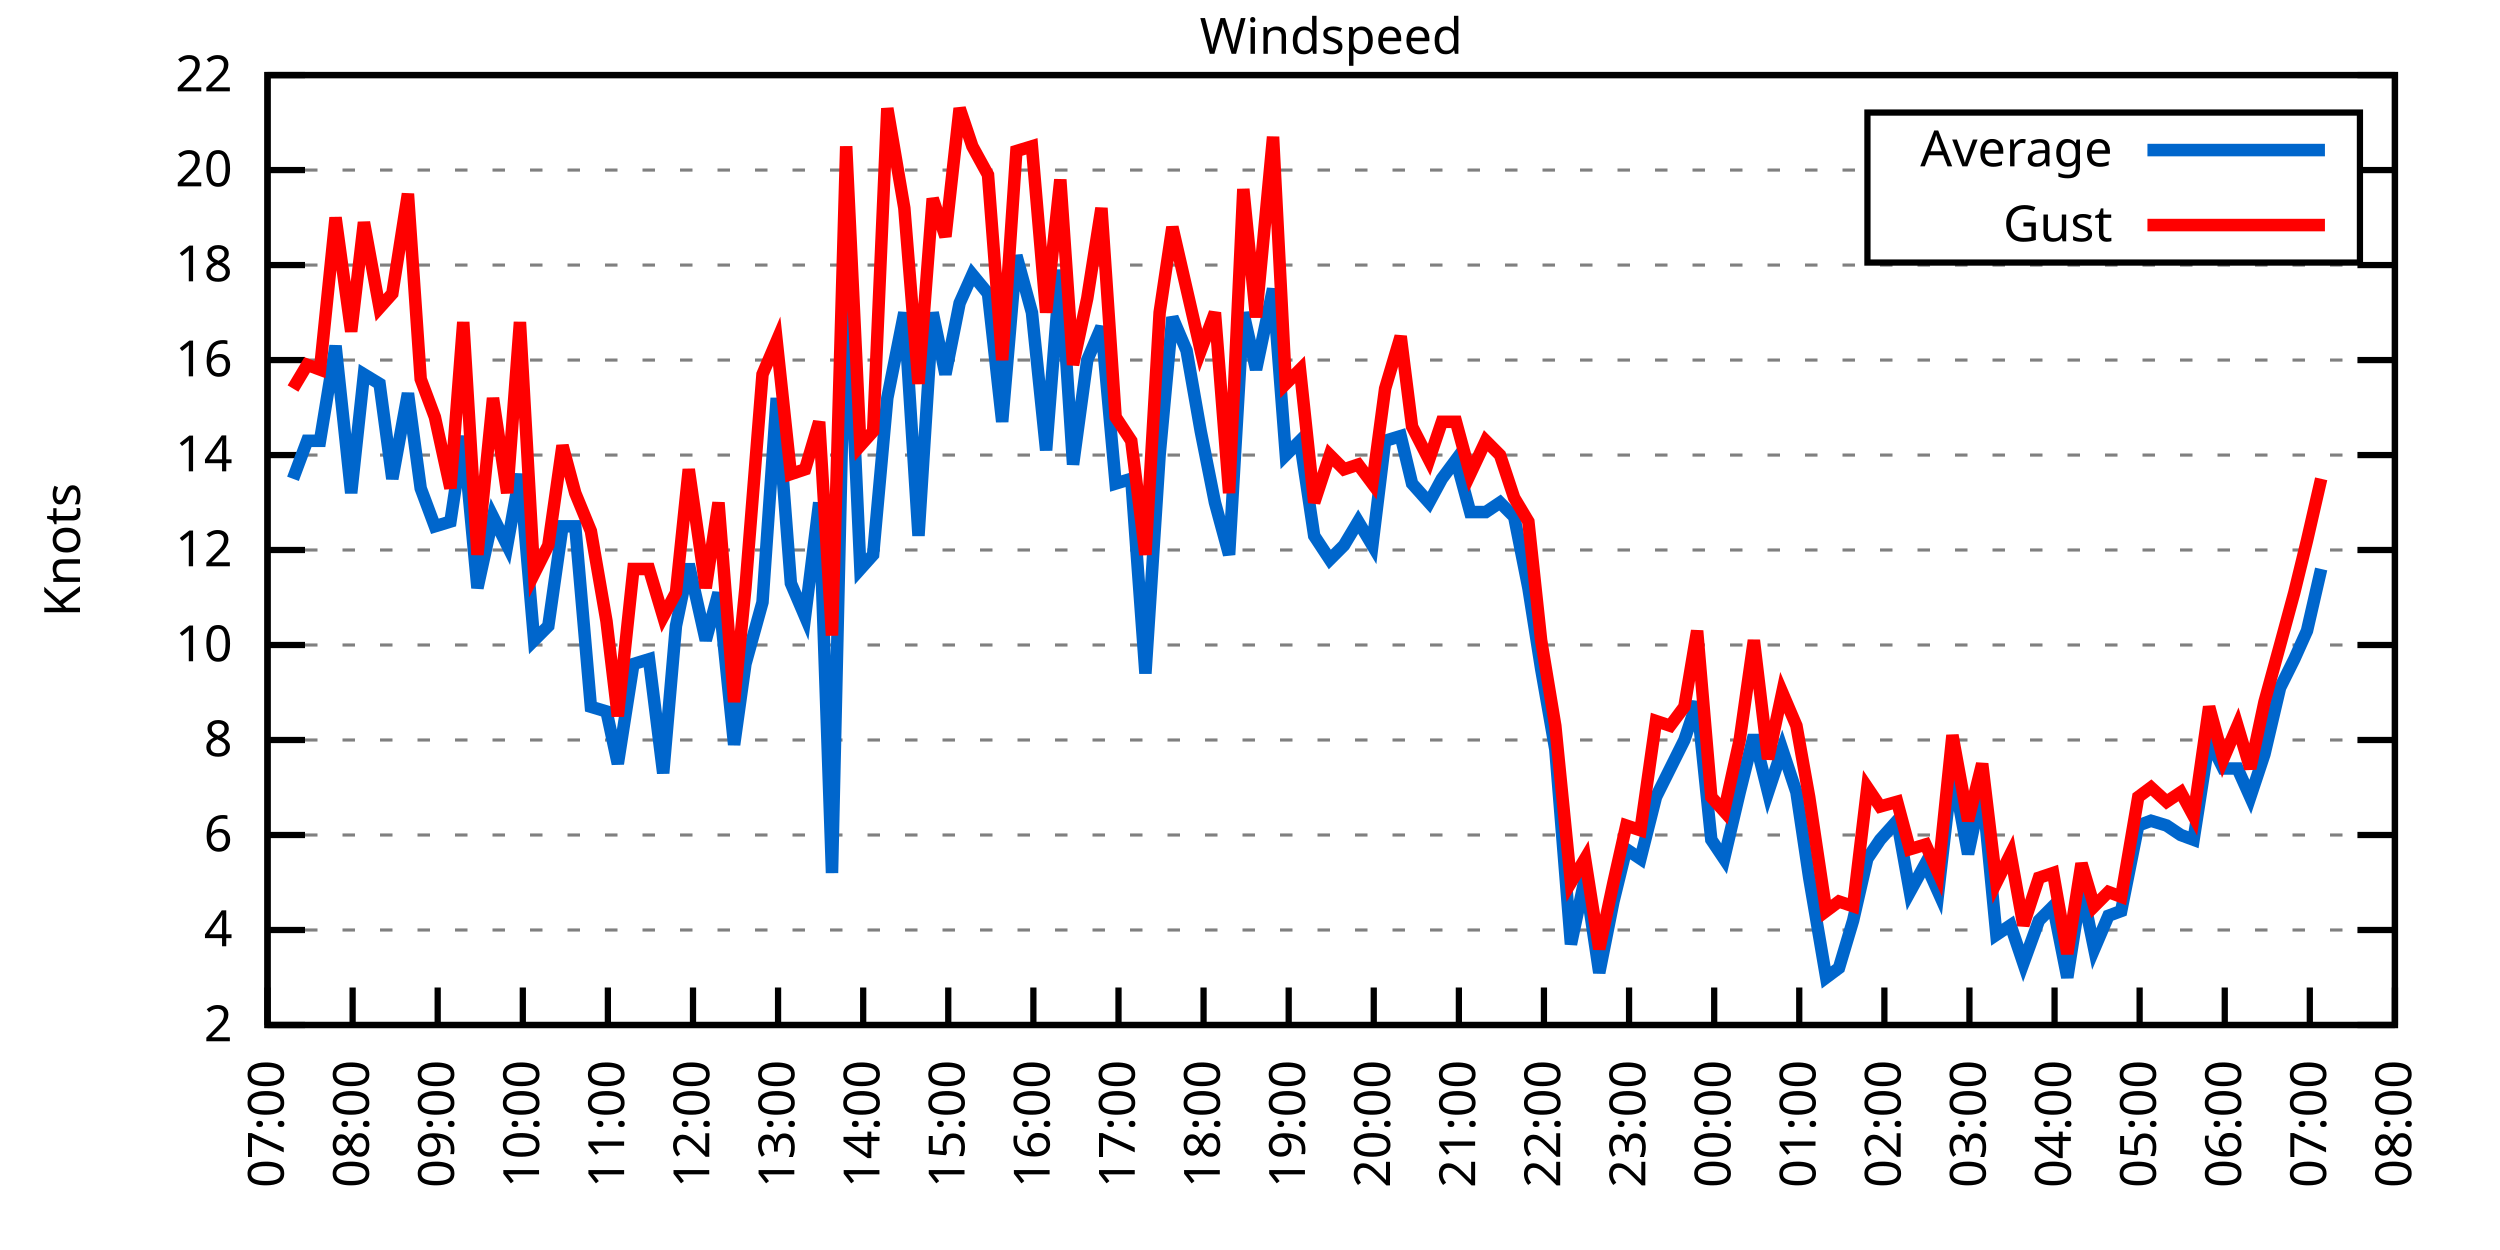
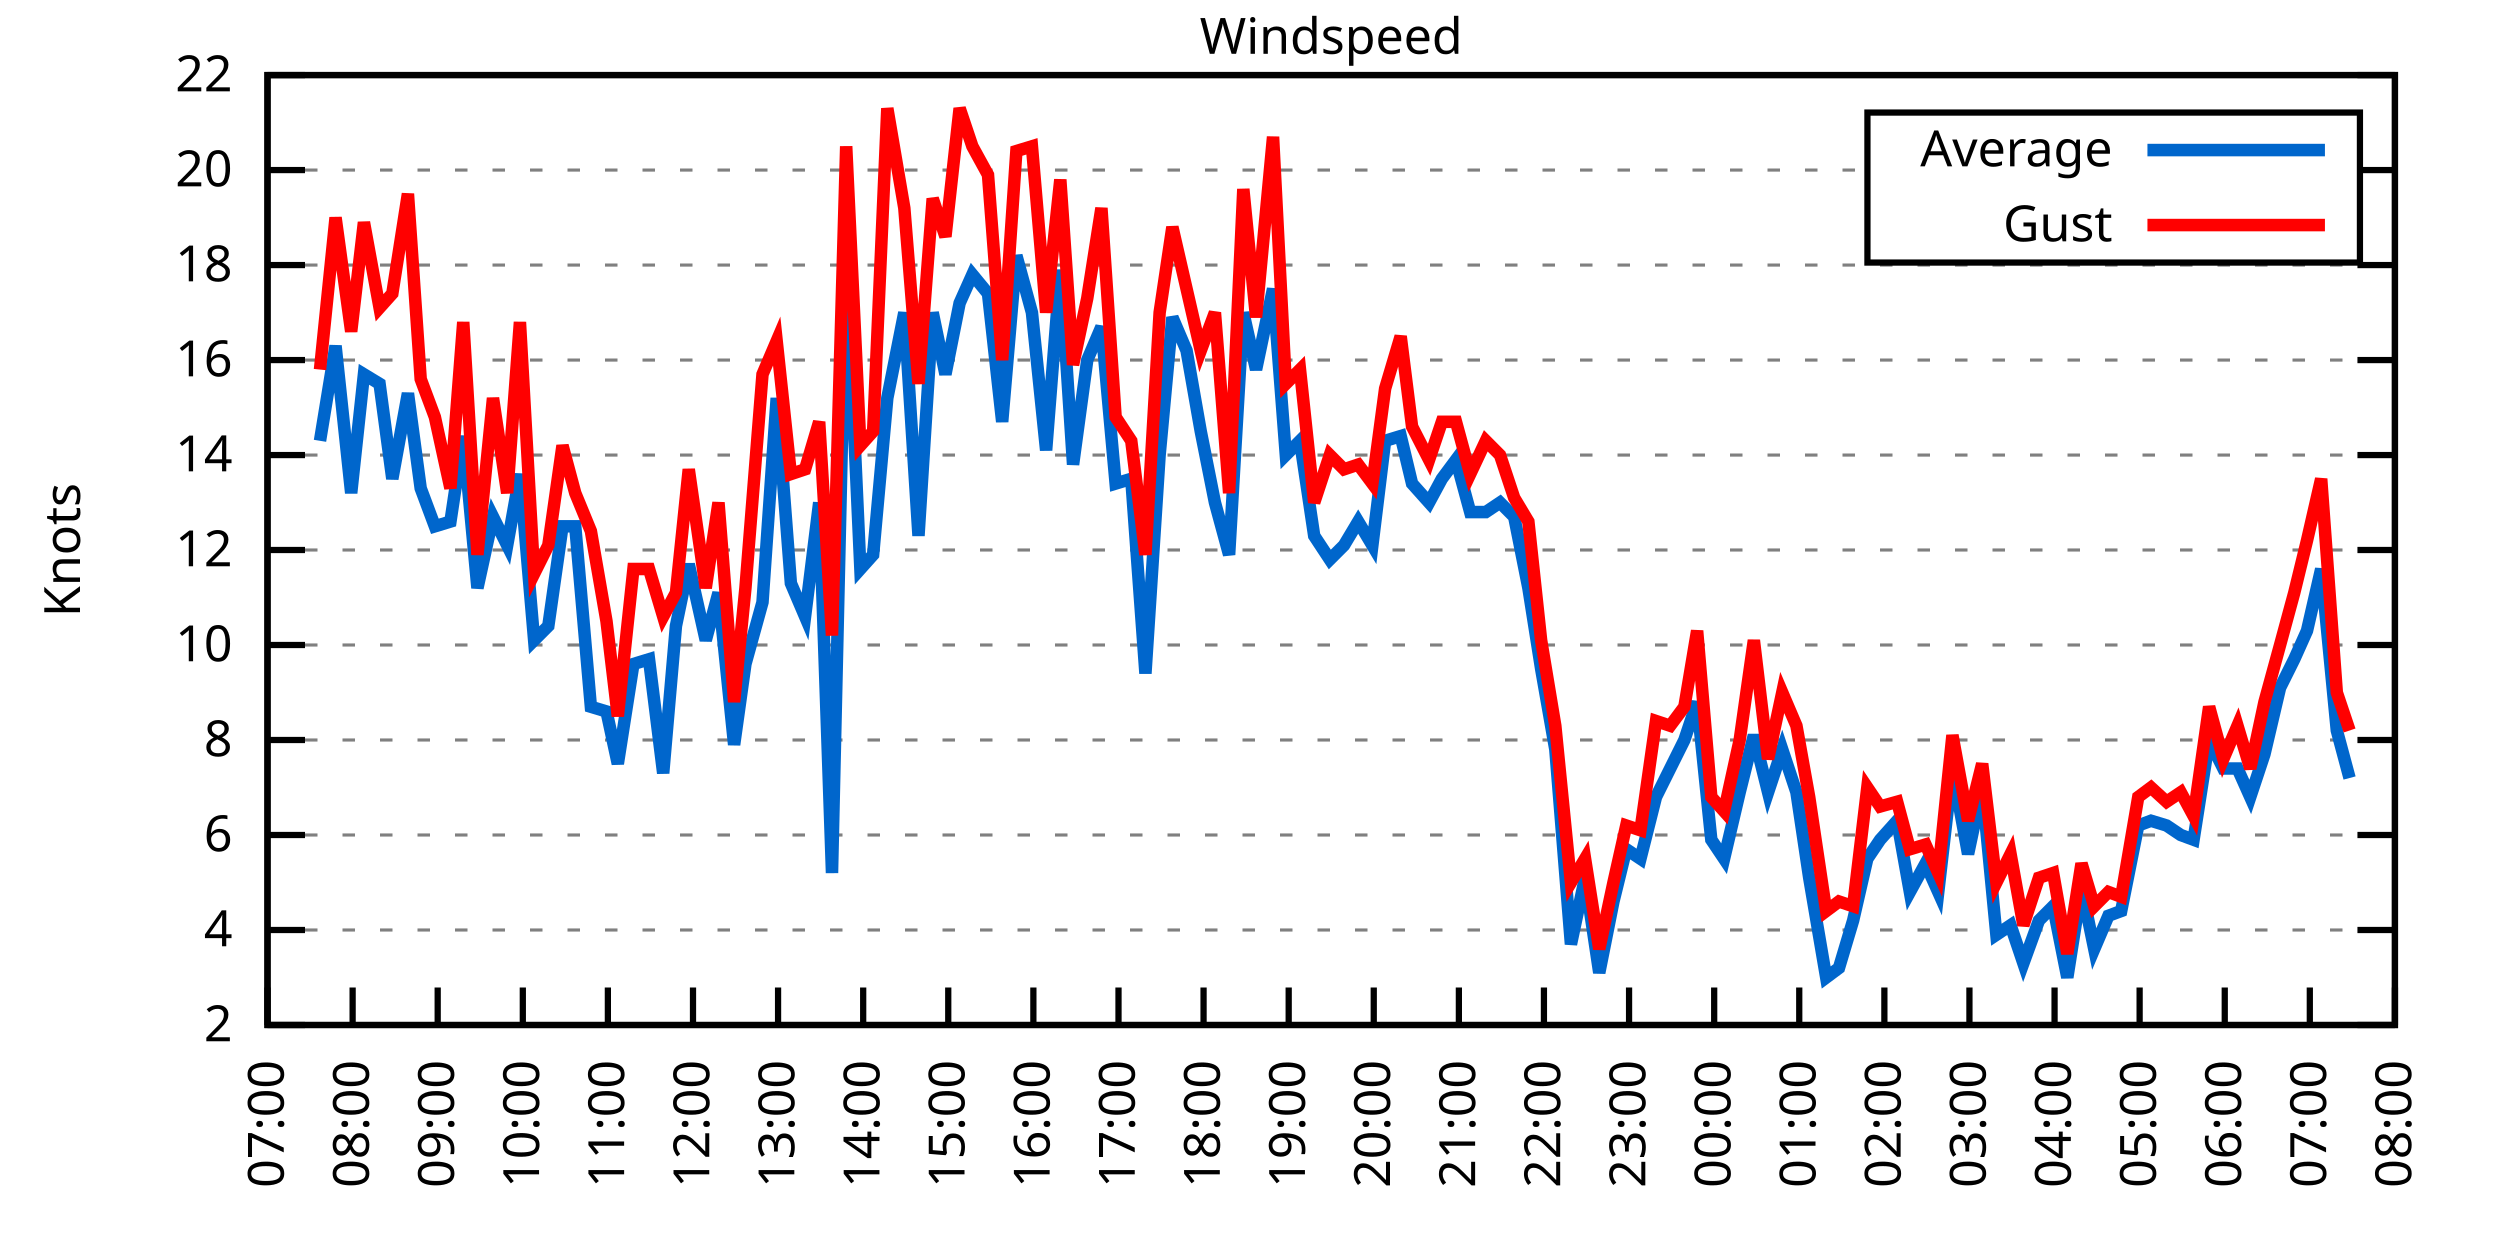
<svg xmlns="http://www.w3.org/2000/svg" xmlns:xlink="http://www.w3.org/1999/xlink" width="400" height="200" viewBox="0 0 400 200">
  <g id="gnuplot_canvas">
    <rect x="0" y="0" width="400" height="200" fill="none" />
    <defs>
      <circle id="gpDot" r="0.5" stroke-width="0.5" stroke="currentColor" />
      <path id="gpPt0" stroke-width="0.333" stroke="currentColor" d="M-1,0 h2 M0,-1 v2" />
      <path id="gpPt1" stroke-width="0.333" stroke="currentColor" d="M-1,-1 L1,1 M1,-1 L-1,1" />
      <path id="gpPt2" stroke-width="0.333" stroke="currentColor" d="M-1,0 L1,0 M0,-1 L0,1 M-1,-1 L1,1 M-1,1 L1,-1" />
      <rect id="gpPt3" stroke-width="0.333" stroke="currentColor" x="-1" y="-1" width="2" height="2" />
      <rect id="gpPt4" stroke-width="0.333" stroke="currentColor" fill="currentColor" x="-1" y="-1" width="2" height="2" />
      <circle id="gpPt5" stroke-width="0.333" stroke="currentColor" cx="0" cy="0" r="1" />
      <use xlink:href="#gpPt5" id="gpPt6" fill="currentColor" stroke="none" />
      <path id="gpPt7" stroke-width="0.333" stroke="currentColor" d="M0,-1.33 L-1.33,0.67 L1.33,0.67 z" />
      <use xlink:href="#gpPt7" id="gpPt8" fill="currentColor" stroke="none" />
      <use xlink:href="#gpPt7" id="gpPt9" stroke="currentColor" transform="rotate(180)" />
      <use xlink:href="#gpPt9" id="gpPt10" fill="currentColor" stroke="none" />
      <use xlink:href="#gpPt3" id="gpPt11" stroke="currentColor" transform="rotate(45)" />
      <use xlink:href="#gpPt11" id="gpPt12" fill="currentColor" stroke="none" />
      <path id="gpPt13" stroke-width="0.333" stroke="currentColor" d="M0,1.330 L1.265,0.411 L0.782,-1.067 L-0.782,-1.076 L-1.265,0.411 z" />
      <use xlink:href="#gpPt13" id="gpPt14" fill="currentColor" stroke="none" />
      <filter id="textbox" filterUnits="objectBoundingBox" x="0" y="0" height="1" width="1">
        <feFlood flood-color="white" flood-opacity="1" result="bgnd" />
        <feComposite in="SourceGraphic" in2="bgnd" operator="atop" />
      </filter>
      <filter id="greybox" filterUnits="objectBoundingBox" x="0" y="0" height="1" width="1">
        <feFlood flood-color="lightgrey" flood-opacity="1" result="grey" />
        <feComposite in="SourceGraphic" in2="grey" operator="atop" />
      </filter>
    </defs>
    <g fill="none" color="white" stroke="currentColor" stroke-width="1.00" stroke-linecap="butt" stroke-linejoin="miter">
</g>
    <g fill="none" color="black" stroke="currentColor" stroke-width="1.00" stroke-linecap="butt" stroke-linejoin="miter">
      <g stroke="none" shape-rendering="crispEdges">
        <polygon fill="rgb(255, 255, 255)" points="42.80,164.00 383.18,164.00 383.18,12.02 42.80,12.02 " />
      </g>
    </g>
    <g fill="none" color="black" stroke="currentColor" stroke-width="1.00" stroke-linecap="butt" stroke-linejoin="miter">
</g>
    <g fill="none" color="black" stroke="black" stroke-width="0.50" stroke-linecap="butt" stroke-linejoin="miter">
</g>
    <g fill="none" color="gray" stroke="currentColor" stroke-width="0.50" stroke-linecap="butt" stroke-linejoin="miter">
      <path stroke="gray" stroke-dasharray="2,4" class="gridline" d="M42.80,164.00 L383.19,164.00  " />
    </g>
    <g fill="none" color="gray" stroke="gray" stroke-width="1.00" stroke-linecap="butt" stroke-linejoin="miter">
</g>
    <g fill="none" color="black" stroke="currentColor" stroke-width="1.00" stroke-linecap="butt" stroke-linejoin="miter">
      <path stroke="black" d="M42.80,164.00 L48.80,164.00 M383.19,164.00 L377.19,164.00  " />
      <g transform="translate(37.20,166.60)" stroke="none" fill="black" font-family="Sans" font-size="8.00" text-anchor="end">
        <text>
          <tspan font-family="Sans"> 2</tspan>
        </text>
      </g>
    </g>
    <g fill="none" color="black" stroke="currentColor" stroke-width="1.00" stroke-linecap="butt" stroke-linejoin="miter">
</g>
    <g fill="none" color="black" stroke="black" stroke-width="0.50" stroke-linecap="butt" stroke-linejoin="miter">
</g>
    <g fill="none" color="gray" stroke="currentColor" stroke-width="0.50" stroke-linecap="butt" stroke-linejoin="miter">
      <path stroke="gray" stroke-dasharray="2,4" class="gridline" d="M42.80,148.80 L383.19,148.80  " />
    </g>
    <g fill="none" color="gray" stroke="gray" stroke-width="1.00" stroke-linecap="butt" stroke-linejoin="miter">
</g>
    <g fill="none" color="black" stroke="currentColor" stroke-width="1.00" stroke-linecap="butt" stroke-linejoin="miter">
      <path stroke="black" d="M42.80,148.80 L48.80,148.80 M383.19,148.80 L377.19,148.80  " />
      <g transform="translate(37.20,151.40)" stroke="none" fill="black" font-family="Sans" font-size="8.00" text-anchor="end">
        <text>
          <tspan font-family="Sans"> 4</tspan>
        </text>
      </g>
    </g>
    <g fill="none" color="black" stroke="currentColor" stroke-width="1.00" stroke-linecap="butt" stroke-linejoin="miter">
</g>
    <g fill="none" color="black" stroke="black" stroke-width="0.50" stroke-linecap="butt" stroke-linejoin="miter">
</g>
    <g fill="none" color="gray" stroke="currentColor" stroke-width="0.50" stroke-linecap="butt" stroke-linejoin="miter">
      <path stroke="gray" stroke-dasharray="2,4" class="gridline" d="M42.80,133.60 L383.19,133.60  " />
    </g>
    <g fill="none" color="gray" stroke="gray" stroke-width="1.00" stroke-linecap="butt" stroke-linejoin="miter">
</g>
    <g fill="none" color="black" stroke="currentColor" stroke-width="1.00" stroke-linecap="butt" stroke-linejoin="miter">
      <path stroke="black" d="M42.80,133.60 L48.80,133.60 M383.19,133.60 L377.19,133.60  " />
      <g transform="translate(37.20,136.20)" stroke="none" fill="black" font-family="Sans" font-size="8.00" text-anchor="end">
        <text>
          <tspan font-family="Sans"> 6</tspan>
        </text>
      </g>
    </g>
    <g fill="none" color="black" stroke="currentColor" stroke-width="1.00" stroke-linecap="butt" stroke-linejoin="miter">
</g>
    <g fill="none" color="black" stroke="black" stroke-width="0.50" stroke-linecap="butt" stroke-linejoin="miter">
</g>
    <g fill="none" color="gray" stroke="currentColor" stroke-width="0.50" stroke-linecap="butt" stroke-linejoin="miter">
      <path stroke="gray" stroke-dasharray="2,4" class="gridline" d="M42.80,118.40 L383.19,118.40  " />
    </g>
    <g fill="none" color="gray" stroke="gray" stroke-width="1.00" stroke-linecap="butt" stroke-linejoin="miter">
</g>
    <g fill="none" color="black" stroke="currentColor" stroke-width="1.00" stroke-linecap="butt" stroke-linejoin="miter">
      <path stroke="black" d="M42.80,118.40 L48.80,118.40 M383.19,118.40 L377.19,118.40  " />
      <g transform="translate(37.20,121.00)" stroke="none" fill="black" font-family="Sans" font-size="8.00" text-anchor="end">
        <text>
          <tspan font-family="Sans"> 8</tspan>
        </text>
      </g>
    </g>
    <g fill="none" color="black" stroke="currentColor" stroke-width="1.00" stroke-linecap="butt" stroke-linejoin="miter">
</g>
    <g fill="none" color="black" stroke="black" stroke-width="0.50" stroke-linecap="butt" stroke-linejoin="miter">
</g>
    <g fill="none" color="gray" stroke="currentColor" stroke-width="0.50" stroke-linecap="butt" stroke-linejoin="miter">
      <path stroke="gray" stroke-dasharray="2,4" class="gridline" d="M42.80,103.20 L383.19,103.20  " />
    </g>
    <g fill="none" color="gray" stroke="gray" stroke-width="1.00" stroke-linecap="butt" stroke-linejoin="miter">
</g>
    <g fill="none" color="black" stroke="currentColor" stroke-width="1.00" stroke-linecap="butt" stroke-linejoin="miter">
      <path stroke="black" d="M42.80,103.20 L48.80,103.20 M383.19,103.20 L377.19,103.20  " />
      <g transform="translate(37.20,105.80)" stroke="none" fill="black" font-family="Sans" font-size="8.00" text-anchor="end">
        <text>
          <tspan font-family="Sans"> 10</tspan>
        </text>
      </g>
    </g>
    <g fill="none" color="black" stroke="currentColor" stroke-width="1.00" stroke-linecap="butt" stroke-linejoin="miter">
</g>
    <g fill="none" color="black" stroke="black" stroke-width="0.50" stroke-linecap="butt" stroke-linejoin="miter">
</g>
    <g fill="none" color="gray" stroke="currentColor" stroke-width="0.50" stroke-linecap="butt" stroke-linejoin="miter">
      <path stroke="gray" stroke-dasharray="2,4" class="gridline" d="M42.80,88.00 L383.19,88.00  " />
    </g>
    <g fill="none" color="gray" stroke="gray" stroke-width="1.00" stroke-linecap="butt" stroke-linejoin="miter">
</g>
    <g fill="none" color="black" stroke="currentColor" stroke-width="1.00" stroke-linecap="butt" stroke-linejoin="miter">
      <path stroke="black" d="M42.80,88.00 L48.80,88.00 M383.19,88.00 L377.19,88.00  " />
      <g transform="translate(37.20,90.60)" stroke="none" fill="black" font-family="Sans" font-size="8.00" text-anchor="end">
        <text>
          <tspan font-family="Sans"> 12</tspan>
        </text>
      </g>
    </g>
    <g fill="none" color="black" stroke="currentColor" stroke-width="1.00" stroke-linecap="butt" stroke-linejoin="miter">
</g>
    <g fill="none" color="black" stroke="black" stroke-width="0.50" stroke-linecap="butt" stroke-linejoin="miter">
</g>
    <g fill="none" color="gray" stroke="currentColor" stroke-width="0.50" stroke-linecap="butt" stroke-linejoin="miter">
      <path stroke="gray" stroke-dasharray="2,4" class="gridline" d="M42.80,72.81 L383.19,72.81  " />
    </g>
    <g fill="none" color="gray" stroke="gray" stroke-width="1.00" stroke-linecap="butt" stroke-linejoin="miter">
</g>
    <g fill="none" color="black" stroke="currentColor" stroke-width="1.00" stroke-linecap="butt" stroke-linejoin="miter">
      <path stroke="black" d="M42.80,72.81 L48.80,72.81 M383.19,72.81 L377.19,72.81  " />
      <g transform="translate(37.20,75.41)" stroke="none" fill="black" font-family="Sans" font-size="8.00" text-anchor="end">
        <text>
          <tspan font-family="Sans"> 14</tspan>
        </text>
      </g>
    </g>
    <g fill="none" color="black" stroke="currentColor" stroke-width="1.00" stroke-linecap="butt" stroke-linejoin="miter">
</g>
    <g fill="none" color="black" stroke="black" stroke-width="0.50" stroke-linecap="butt" stroke-linejoin="miter">
</g>
    <g fill="none" color="gray" stroke="currentColor" stroke-width="0.50" stroke-linecap="butt" stroke-linejoin="miter">
      <path stroke="gray" stroke-dasharray="2,4" class="gridline" d="M42.80,57.61 L383.19,57.61  " />
    </g>
    <g fill="none" color="gray" stroke="gray" stroke-width="1.00" stroke-linecap="butt" stroke-linejoin="miter">
</g>
    <g fill="none" color="black" stroke="currentColor" stroke-width="1.00" stroke-linecap="butt" stroke-linejoin="miter">
      <path stroke="black" d="M42.80,57.61 L48.80,57.61 M383.19,57.61 L377.19,57.61  " />
      <g transform="translate(37.20,60.21)" stroke="none" fill="black" font-family="Sans" font-size="8.00" text-anchor="end">
        <text>
          <tspan font-family="Sans"> 16</tspan>
        </text>
      </g>
    </g>
    <g fill="none" color="black" stroke="currentColor" stroke-width="1.00" stroke-linecap="butt" stroke-linejoin="miter">
</g>
    <g fill="none" color="black" stroke="black" stroke-width="0.50" stroke-linecap="butt" stroke-linejoin="miter">
</g>
    <g fill="none" color="gray" stroke="currentColor" stroke-width="0.50" stroke-linecap="butt" stroke-linejoin="miter">
      <path stroke="gray" stroke-dasharray="2,4" class="gridline" d="M42.80,42.41 L383.19,42.41  " />
    </g>
    <g fill="none" color="gray" stroke="gray" stroke-width="1.00" stroke-linecap="butt" stroke-linejoin="miter">
</g>
    <g fill="none" color="black" stroke="currentColor" stroke-width="1.00" stroke-linecap="butt" stroke-linejoin="miter">
      <path stroke="black" d="M42.80,42.41 L48.80,42.41 M383.19,42.41 L377.19,42.41  " />
      <g transform="translate(37.20,45.01)" stroke="none" fill="black" font-family="Sans" font-size="8.00" text-anchor="end">
        <text>
          <tspan font-family="Sans"> 18</tspan>
        </text>
      </g>
    </g>
    <g fill="none" color="black" stroke="currentColor" stroke-width="1.00" stroke-linecap="butt" stroke-linejoin="miter">
</g>
    <g fill="none" color="black" stroke="black" stroke-width="0.50" stroke-linecap="butt" stroke-linejoin="miter">
</g>
    <g fill="none" color="gray" stroke="currentColor" stroke-width="0.50" stroke-linecap="butt" stroke-linejoin="miter">
      <path stroke="gray" stroke-dasharray="2,4" class="gridline" d="M42.80,27.21 L298.79,27.21 M377.59,27.21 L383.19,27.21  " />
    </g>
    <g fill="none" color="gray" stroke="gray" stroke-width="1.00" stroke-linecap="butt" stroke-linejoin="miter">
</g>
    <g fill="none" color="black" stroke="currentColor" stroke-width="1.00" stroke-linecap="butt" stroke-linejoin="miter">
      <path stroke="black" d="M42.80,27.21 L48.80,27.21 M383.19,27.21 L377.19,27.21  " />
      <g transform="translate(37.20,29.81)" stroke="none" fill="black" font-family="Sans" font-size="8.00" text-anchor="end">
        <text>
          <tspan font-family="Sans"> 20</tspan>
        </text>
      </g>
    </g>
    <g fill="none" color="black" stroke="currentColor" stroke-width="1.00" stroke-linecap="butt" stroke-linejoin="miter">
</g>
    <g fill="none" color="black" stroke="black" stroke-width="0.50" stroke-linecap="butt" stroke-linejoin="miter">
</g>
    <g fill="none" color="gray" stroke="currentColor" stroke-width="0.50" stroke-linecap="butt" stroke-linejoin="miter">
      <path stroke="gray" stroke-dasharray="2,4" class="gridline" d="M42.80,12.01 L383.19,12.01  " />
    </g>
    <g fill="none" color="gray" stroke="gray" stroke-width="1.00" stroke-linecap="butt" stroke-linejoin="miter">
</g>
    <g fill="none" color="black" stroke="currentColor" stroke-width="1.00" stroke-linecap="butt" stroke-linejoin="miter">
      <path stroke="black" d="M42.80,12.01 L48.80,12.01 M383.19,12.01 L377.19,12.01  " />
      <g transform="translate(37.20,14.61)" stroke="none" fill="black" font-family="Sans" font-size="8.00" text-anchor="end">
        <text>
          <tspan font-family="Sans"> 22</tspan>
        </text>
      </g>
    </g>
    <g fill="none" color="black" stroke="currentColor" stroke-width="1.00" stroke-linecap="butt" stroke-linejoin="miter">
      <path stroke="black" d="M42.80,164.00 L42.80,158.00  " />
      <g transform="translate(45.40,169.60) rotate(270.00)" stroke="none" fill="black" font-family="Sans" font-size="8.00" text-anchor="end">
        <text>
          <tspan font-family="Sans">07:00</tspan>
        </text>
      </g>
    </g>
    <g fill="none" color="black" stroke="currentColor" stroke-width="1.00" stroke-linecap="butt" stroke-linejoin="miter">
      <path stroke="black" d="M56.42,164.00 L56.42,158.00  " />
      <g transform="translate(59.02,169.60) rotate(270.00)" stroke="none" fill="black" font-family="Sans" font-size="8.00" text-anchor="end">
        <text>
          <tspan font-family="Sans">08:00</tspan>
        </text>
      </g>
    </g>
    <g fill="none" color="black" stroke="currentColor" stroke-width="1.00" stroke-linecap="butt" stroke-linejoin="miter">
      <path stroke="black" d="M70.03,164.00 L70.03,158.00  " />
      <g transform="translate(72.63,169.60) rotate(270.00)" stroke="none" fill="black" font-family="Sans" font-size="8.00" text-anchor="end">
        <text>
          <tspan font-family="Sans">09:00</tspan>
        </text>
      </g>
    </g>
    <g fill="none" color="black" stroke="currentColor" stroke-width="1.00" stroke-linecap="butt" stroke-linejoin="miter">
      <path stroke="black" d="M83.65,164.00 L83.65,158.00  " />
      <g transform="translate(86.25,169.60) rotate(270.00)" stroke="none" fill="black" font-family="Sans" font-size="8.00" text-anchor="end">
        <text>
          <tspan font-family="Sans">10:00</tspan>
        </text>
      </g>
    </g>
    <g fill="none" color="black" stroke="currentColor" stroke-width="1.00" stroke-linecap="butt" stroke-linejoin="miter">
      <path stroke="black" d="M97.26,164.00 L97.26,158.00  " />
      <g transform="translate(99.86,169.60) rotate(270.00)" stroke="none" fill="black" font-family="Sans" font-size="8.00" text-anchor="end">
        <text>
          <tspan font-family="Sans">11:00</tspan>
        </text>
      </g>
    </g>
    <g fill="none" color="black" stroke="currentColor" stroke-width="1.00" stroke-linecap="butt" stroke-linejoin="miter">
      <path stroke="black" d="M110.88,164.00 L110.88,158.00  " />
      <g transform="translate(113.48,169.60) rotate(270.00)" stroke="none" fill="black" font-family="Sans" font-size="8.00" text-anchor="end">
        <text>
          <tspan font-family="Sans">12:00</tspan>
        </text>
      </g>
    </g>
    <g fill="none" color="black" stroke="currentColor" stroke-width="1.00" stroke-linecap="butt" stroke-linejoin="miter">
      <path stroke="black" d="M124.49,164.00 L124.49,158.00  " />
      <g transform="translate(127.09,169.60) rotate(270.00)" stroke="none" fill="black" font-family="Sans" font-size="8.00" text-anchor="end">
        <text>
          <tspan font-family="Sans">13:00</tspan>
        </text>
      </g>
    </g>
    <g fill="none" color="black" stroke="currentColor" stroke-width="1.00" stroke-linecap="butt" stroke-linejoin="miter">
      <path stroke="black" d="M138.11,164.00 L138.11,158.00  " />
      <g transform="translate(140.71,169.60) rotate(270.00)" stroke="none" fill="black" font-family="Sans" font-size="8.00" text-anchor="end">
        <text>
          <tspan font-family="Sans">14:00</tspan>
        </text>
      </g>
    </g>
    <g fill="none" color="black" stroke="currentColor" stroke-width="1.00" stroke-linecap="butt" stroke-linejoin="miter">
      <path stroke="black" d="M151.72,164.00 L151.72,158.00  " />
      <g transform="translate(154.32,169.60) rotate(270.00)" stroke="none" fill="black" font-family="Sans" font-size="8.00" text-anchor="end">
        <text>
          <tspan font-family="Sans">15:00</tspan>
        </text>
      </g>
    </g>
    <g fill="none" color="black" stroke="currentColor" stroke-width="1.00" stroke-linecap="butt" stroke-linejoin="miter">
      <path stroke="black" d="M165.34,164.00 L165.34,158.00  " />
      <g transform="translate(167.94,169.60) rotate(270.00)" stroke="none" fill="black" font-family="Sans" font-size="8.00" text-anchor="end">
        <text>
          <tspan font-family="Sans">16:00</tspan>
        </text>
      </g>
    </g>
    <g fill="none" color="black" stroke="currentColor" stroke-width="1.00" stroke-linecap="butt" stroke-linejoin="miter">
      <path stroke="black" d="M178.96,164.00 L178.96,158.00  " />
      <g transform="translate(181.56,169.60) rotate(270.00)" stroke="none" fill="black" font-family="Sans" font-size="8.00" text-anchor="end">
        <text>
          <tspan font-family="Sans">17:00</tspan>
        </text>
      </g>
    </g>
    <g fill="none" color="black" stroke="currentColor" stroke-width="1.00" stroke-linecap="butt" stroke-linejoin="miter">
      <path stroke="black" d="M192.57,164.00 L192.57,158.00  " />
      <g transform="translate(195.17,169.60) rotate(270.00)" stroke="none" fill="black" font-family="Sans" font-size="8.00" text-anchor="end">
        <text>
          <tspan font-family="Sans">18:00</tspan>
        </text>
      </g>
    </g>
    <g fill="none" color="black" stroke="currentColor" stroke-width="1.00" stroke-linecap="butt" stroke-linejoin="miter">
      <path stroke="black" d="M206.19,164.00 L206.19,158.00  " />
      <g transform="translate(208.79,169.60) rotate(270.00)" stroke="none" fill="black" font-family="Sans" font-size="8.00" text-anchor="end">
        <text>
          <tspan font-family="Sans">19:00</tspan>
        </text>
      </g>
    </g>
    <g fill="none" color="black" stroke="currentColor" stroke-width="1.00" stroke-linecap="butt" stroke-linejoin="miter">
      <path stroke="black" d="M219.80,164.00 L219.80,158.00  " />
      <g transform="translate(222.40,169.60) rotate(270.00)" stroke="none" fill="black" font-family="Sans" font-size="8.00" text-anchor="end">
        <text>
          <tspan font-family="Sans">20:00</tspan>
        </text>
      </g>
    </g>
    <g fill="none" color="black" stroke="currentColor" stroke-width="1.00" stroke-linecap="butt" stroke-linejoin="miter">
      <path stroke="black" d="M233.42,164.00 L233.42,158.00  " />
      <g transform="translate(236.02,169.60) rotate(270.00)" stroke="none" fill="black" font-family="Sans" font-size="8.00" text-anchor="end">
        <text>
          <tspan font-family="Sans">21:00</tspan>
        </text>
      </g>
    </g>
    <g fill="none" color="black" stroke="currentColor" stroke-width="1.00" stroke-linecap="butt" stroke-linejoin="miter">
      <path stroke="black" d="M247.03,164.00 L247.03,158.00  " />
      <g transform="translate(249.63,169.60) rotate(270.00)" stroke="none" fill="black" font-family="Sans" font-size="8.00" text-anchor="end">
        <text>
          <tspan font-family="Sans">22:00</tspan>
        </text>
      </g>
    </g>
    <g fill="none" color="black" stroke="currentColor" stroke-width="1.00" stroke-linecap="butt" stroke-linejoin="miter">
      <path stroke="black" d="M260.65,164.00 L260.65,158.00  " />
      <g transform="translate(263.25,169.60) rotate(270.00)" stroke="none" fill="black" font-family="Sans" font-size="8.00" text-anchor="end">
        <text>
          <tspan font-family="Sans">23:00</tspan>
        </text>
      </g>
    </g>
    <g fill="none" color="black" stroke="currentColor" stroke-width="1.00" stroke-linecap="butt" stroke-linejoin="miter">
      <path stroke="black" d="M274.27,164.00 L274.27,158.00  " />
      <g transform="translate(276.87,169.60) rotate(270.00)" stroke="none" fill="black" font-family="Sans" font-size="8.00" text-anchor="end">
        <text>
          <tspan font-family="Sans">00:00</tspan>
        </text>
      </g>
    </g>
    <g fill="none" color="black" stroke="currentColor" stroke-width="1.00" stroke-linecap="butt" stroke-linejoin="miter">
      <path stroke="black" d="M287.88,164.00 L287.88,158.00  " />
      <g transform="translate(290.48,169.60) rotate(270.00)" stroke="none" fill="black" font-family="Sans" font-size="8.00" text-anchor="end">
        <text>
          <tspan font-family="Sans">01:00</tspan>
        </text>
      </g>
    </g>
    <g fill="none" color="black" stroke="currentColor" stroke-width="1.00" stroke-linecap="butt" stroke-linejoin="miter">
      <path stroke="black" d="M301.50,164.00 L301.50,158.00  " />
      <g transform="translate(304.10,169.60) rotate(270.00)" stroke="none" fill="black" font-family="Sans" font-size="8.00" text-anchor="end">
        <text>
          <tspan font-family="Sans">02:00</tspan>
        </text>
      </g>
    </g>
    <g fill="none" color="black" stroke="currentColor" stroke-width="1.00" stroke-linecap="butt" stroke-linejoin="miter">
      <path stroke="black" d="M315.11,164.00 L315.11,158.00  " />
      <g transform="translate(317.71,169.60) rotate(270.00)" stroke="none" fill="black" font-family="Sans" font-size="8.00" text-anchor="end">
        <text>
          <tspan font-family="Sans">03:00</tspan>
        </text>
      </g>
    </g>
    <g fill="none" color="black" stroke="currentColor" stroke-width="1.00" stroke-linecap="butt" stroke-linejoin="miter">
      <path stroke="black" d="M328.73,164.00 L328.73,158.00  " />
      <g transform="translate(331.33,169.60) rotate(270.00)" stroke="none" fill="black" font-family="Sans" font-size="8.00" text-anchor="end">
        <text>
          <tspan font-family="Sans">04:00</tspan>
        </text>
      </g>
    </g>
    <g fill="none" color="black" stroke="currentColor" stroke-width="1.00" stroke-linecap="butt" stroke-linejoin="miter">
      <path stroke="black" d="M342.34,164.00 L342.34,158.00  " />
      <g transform="translate(344.94,169.60) rotate(270.00)" stroke="none" fill="black" font-family="Sans" font-size="8.00" text-anchor="end">
        <text>
          <tspan font-family="Sans">05:00</tspan>
        </text>
      </g>
    </g>
    <g fill="none" color="black" stroke="currentColor" stroke-width="1.00" stroke-linecap="butt" stroke-linejoin="miter">
      <path stroke="black" d="M355.96,164.00 L355.96,158.00  " />
      <g transform="translate(358.56,169.60) rotate(270.00)" stroke="none" fill="black" font-family="Sans" font-size="8.00" text-anchor="end">
        <text>
          <tspan font-family="Sans">06:00</tspan>
        </text>
      </g>
    </g>
    <g fill="none" color="black" stroke="currentColor" stroke-width="1.00" stroke-linecap="butt" stroke-linejoin="miter">
      <path stroke="black" d="M369.57,164.00 L369.57,158.00  " />
      <g transform="translate(372.17,169.60) rotate(270.00)" stroke="none" fill="black" font-family="Sans" font-size="8.00" text-anchor="end">
        <text>
          <tspan font-family="Sans">07:00</tspan>
        </text>
      </g>
    </g>
    <g fill="none" color="black" stroke="currentColor" stroke-width="1.00" stroke-linecap="butt" stroke-linejoin="miter">
      <path stroke="black" d="M383.19,164.00 L383.19,158.00  " />
      <g transform="translate(385.79,169.60) rotate(270.00)" stroke="none" fill="black" font-family="Sans" font-size="8.00" text-anchor="end">
        <text>
          <tspan font-family="Sans">08:00</tspan>
        </text>
      </g>
    </g>
    <g fill="none" color="black" stroke="currentColor" stroke-width="1.00" stroke-linecap="butt" stroke-linejoin="miter">
</g>
    <g fill="none" color="black" stroke="currentColor" stroke-width="1.00" stroke-linecap="butt" stroke-linejoin="miter">
      <path stroke="black" d="M42.80,12.01 L42.80,164.00 L383.19,164.00 L383.19,12.01 L42.80,12.01 Z  " />
    </g>
    <g fill="none" color="black" stroke="currentColor" stroke-width="1.00" stroke-linecap="butt" stroke-linejoin="miter">
</g>
    <g fill="none" color="black" stroke="currentColor" stroke-width="1.00" stroke-linecap="butt" stroke-linejoin="miter">
      <path stroke="black" d="M298.79,42.01 L298.79,18.01 L377.59,18.01 L377.59,42.01 L298.79,42.01 Z  " />
    </g>
    <g id="Windspeed_plot_1">
      <g fill="none" color="white" stroke="black" stroke-width="2.00" stroke-linecap="butt" stroke-linejoin="miter">
</g>
      <g fill="none" color="black" stroke="currentColor" stroke-width="2.00" stroke-linecap="butt" stroke-linejoin="miter">
        <g transform="translate(337.99,26.61)" stroke="none" fill="black" font-family="Sans" font-size="8.00" text-anchor="end">
          <text>
            <tspan font-family="Sans">Average</tspan>
          </text>
        </g>
      </g>
      <g fill="none" color="black" stroke="currentColor" stroke-width="2.00" stroke-linecap="butt" stroke-linejoin="miter">
-         <path stroke="rgb(  0, 102, 204)" d="M343.59,24.01 L371.99,24.01 M46.88,76.61 L49.15,70.53 L51.20,70.53 L53.69,55.33 L56.19,78.89 L58.23,59.89   L60.73,61.41 L62.77,76.61 L65.27,62.93 L67.31,78.13 L69.58,84.21 L72.07,83.45 L74.12,69.77 L76.39,94.08   L78.88,82.69 L81.15,87.25 L83.19,75.85 L85.46,102.44 L87.73,100.16 L90.00,84.21 L92.04,84.21 L94.54,113.08   L97.04,113.84 L98.85,122.20 L101.35,106.24 L103.84,105.48 L106.11,123.72 L108.15,100.16 L110.20,90.28 L112.92,102.44   L114.96,94.84 L117.46,119.16 L119.27,106.24 L122.00,96.36 L124.27,63.69 L126.54,93.32 L128.81,98.64 L131.07,80.41   L133.12,139.68 L135.39,40.89 L137.66,91.04 L139.70,88.76 L141.97,63.69 L144.69,50.01 L146.96,85.73 L149.23,50.01   L151.27,59.89 L153.54,48.49 L155.58,43.93 L158.08,46.97 L160.35,67.49 L162.62,40.89 L165.11,50.01 L167.38,72.05   L169.65,43.17 L171.69,74.33 L173.96,57.61 L176.23,52.29 L178.50,77.37 L181.00,76.61 L183.27,107.76 L185.54,72.81   L187.58,50.77 L189.85,56.09 L192.12,69.01 L194.39,80.41 L196.66,88.76 L198.93,50.01 L200.97,59.13 L203.69,46.21   L205.73,72.81 L208.00,70.53 L210.27,85.73 L212.77,89.52 L215.04,87.25 L217.31,83.45 L219.58,87.25 L221.62,70.53   L224.11,69.77 L225.93,77.37 L228.65,80.41 L230.70,76.61 L232.96,73.57 L235.23,81.93 L237.73,81.93 L240.00,80.41   L242.27,82.69 L244.54,94.08 L246.58,107.00 L248.85,119.92 L251.35,151.08 L253.61,140.44 L255.88,155.64 L258.15,144.24   L260.20,135.88 L262.47,137.40 L264.96,127.52 L267.23,122.96 L269.50,118.40 L271.54,112.32 L273.81,134.36 L275.85,137.40   L278.35,126.76 L280.62,117.64 L282.89,126.76 L285.16,119.92 L287.43,126.76 L289.47,140.44 L292.19,156.40 L294.23,154.88   L296.50,147.28 L298.77,137.40 L300.82,134.36 L303.54,131.32 L305.58,142.72 L308.08,138.16 L310.12,142.72 L312.39,122.96   L314.89,136.64 L317.15,126.00 L319.42,149.56 L321.69,148.04 L323.74,154.12 L326.23,147.28 L328.50,145.00 L330.77,156.40   L333.04,141.96 L335.08,151.84 L337.35,146.52 L339.39,145.76 L342.12,132.08 L344.16,131.32 L346.65,132.08 L348.92,133.60   L350.97,134.36 L353.46,118.40 L355.73,122.96 L358.00,122.96 L360.04,127.52 L362.31,120.68 L364.81,110.04 L367.08,105.48   L369.12,100.92 L371.39,91.04  " />
+         <path stroke="rgb(  0, 102, 204)" d="M343.59,24.01 L371.99,24.01 M51.20,70.53 L53.69,55.33 L56.19,78.89 L58.23,59.89 L60.73,61.41 L62.77,76.61   L65.27,62.93 L67.31,78.13 L69.58,84.21 L72.07,83.45 L74.12,69.77 L76.39,94.08 L78.88,82.69 L81.15,87.25   L83.19,75.85 L85.46,102.44 L87.73,100.16 L90.00,84.21 L92.04,84.21 L94.54,113.08 L97.04,113.84 L98.85,122.20   L101.35,106.24 L103.84,105.48 L106.11,123.72 L108.15,100.16 L110.20,90.28 L112.92,102.44 L114.96,94.84 L117.46,119.16   L119.27,106.24 L122.00,96.36 L124.27,63.69 L126.54,93.32 L128.81,98.64 L131.07,80.41 L133.12,139.68 L135.39,40.89   L137.66,91.04 L139.70,88.76 L141.97,63.69 L144.69,50.01 L146.96,85.73 L149.23,50.01 L151.27,59.89 L153.54,48.49   L155.58,43.93 L158.08,46.97 L160.35,67.49 L162.62,40.89 L165.11,50.01 L167.38,72.05 L169.65,43.17 L171.69,74.33   L173.96,57.61 L176.23,52.29 L178.50,77.37 L181.00,76.61 L183.27,107.76 L185.54,72.81 L187.58,50.77 L189.85,56.09   L192.12,69.01 L194.39,80.41 L196.66,88.76 L198.93,50.01 L200.97,59.13 L203.69,46.21 L205.73,72.81 L208.00,70.53   L210.27,85.73 L212.77,89.52 L215.04,87.25 L217.31,83.45 L219.58,87.25 L221.62,70.53 L224.11,69.77 L225.93,77.37   L228.65,80.41 L230.70,76.61 L232.96,73.57 L235.23,81.93 L237.73,81.93 L240.00,80.41 L242.27,82.69 L244.54,94.08   L246.58,107.00 L248.85,119.92 L251.35,151.08 L253.61,140.44 L255.88,155.64 L258.15,144.24 L260.20,135.88 L262.47,137.40   L264.96,127.52 L267.23,122.96 L269.50,118.40 L271.54,112.32 L273.81,134.36 L275.85,137.40 L278.35,126.76 L280.62,117.64   L282.89,126.76 L285.16,119.92 L287.43,126.76 L289.47,140.44 L292.19,156.40 L294.23,154.88 L296.50,147.28 L298.77,137.40   L300.82,134.36 L303.54,131.32 L305.58,142.72 L308.08,138.16 L310.12,142.72 L312.39,122.96 L314.89,136.64 L317.15,126.00   L319.42,149.56 L321.69,148.04 L323.74,154.12 L326.23,147.28 L328.50,145.00 L330.77,156.40 L333.04,141.96 L335.08,151.84   L337.35,146.52 L339.39,145.76 L342.12,132.08 L344.16,131.32 L346.65,132.08 L348.92,133.60 L350.97,134.36 L353.46,118.40   L355.73,122.96 L358.00,122.96 L360.04,127.52 L362.31,120.68 L364.81,110.04 L367.08,105.48 L369.12,100.92 L371.39,91.04   L373.89,116.88 L375.93,124.48  " />
      </g>
    </g>
    <g id="Windspeed_plot_2">
      <g fill="none" color="black" stroke="currentColor" stroke-width="2.00" stroke-linecap="butt" stroke-linejoin="miter">
        <g transform="translate(337.99,38.61)" stroke="none" fill="black" font-family="Sans" font-size="8.00" text-anchor="end">
          <text>
            <tspan font-family="Sans">Gust</tspan>
          </text>
        </g>
      </g>
      <g fill="none" color="black" stroke="currentColor" stroke-width="2.00" stroke-linecap="butt" stroke-linejoin="miter">
-         <path stroke="rgb(255,   0,   0)" d="M343.59,36.01 L371.99,36.01 M46.88,62.17 L49.15,58.37 L51.20,59.13 L53.69,34.81 L56.19,53.05 L58.23,35.57   L60.73,49.25 L62.77,46.97 L65.27,31.01 L67.31,60.65 L69.58,66.73 L72.07,78.13 L74.12,51.53 L76.39,88.76   L78.88,63.69 L81.15,78.89 L83.19,51.53 L85.46,91.80 L87.73,87.25 L90.00,71.29 L92.04,78.89 L94.54,84.97   L97.04,99.40 L98.85,114.60 L101.35,91.04 L103.84,91.04 L106.11,98.64 L108.15,94.84 L110.20,75.09 L112.92,94.08   L114.96,80.41 L117.46,112.32 L119.27,94.08 L122.00,59.89 L124.27,54.57 L126.54,75.85 L128.81,75.09 L131.07,67.49   L133.12,101.68 L135.39,23.41 L137.66,71.29 L139.70,69.01 L141.97,17.33 L144.69,33.29 L146.96,61.41 L149.23,31.77   L151.27,37.85 L153.54,17.33 L155.58,23.41 L158.08,27.97 L160.35,57.61 L162.62,24.17 L165.11,23.41 L167.38,50.01   L169.65,28.73 L171.69,58.37 L173.96,47.73 L176.23,33.29 L178.50,66.73 L181.00,70.53 L183.27,88.76 L185.54,50.01   L187.58,36.33 L189.85,46.21 L192.12,56.09 L194.39,50.01 L196.66,78.89 L198.93,30.25 L200.97,50.77 L203.69,21.89   L205.73,61.41 L208.00,59.13 L210.27,80.41 L212.77,72.81 L215.04,75.09 L217.31,74.33 L219.58,77.37 L221.62,62.17   L224.11,53.81 L225.93,68.25 L228.65,73.57 L230.70,67.49 L232.96,67.49 L235.23,75.85 L237.73,70.53 L240.00,72.81   L242.27,79.65 L244.54,83.45 L246.58,102.44 L248.85,116.12 L251.35,141.20 L253.61,137.40 L255.88,151.84 L258.15,141.20   L260.20,132.08 L262.47,132.84 L264.96,115.36 L267.23,116.12 L269.50,113.08 L271.54,100.92 L273.81,127.52 L275.85,129.80   L278.35,118.40 L280.62,102.44 L282.89,121.44 L285.16,110.80 L287.43,116.12 L289.47,127.52 L292.19,145.76 L294.23,144.24   L296.50,145.00 L298.77,126.00 L300.82,129.04 L303.54,128.28 L305.58,135.88 L308.08,135.12 L310.12,139.68 L312.39,117.64   L314.89,131.32 L317.15,122.20 L319.42,141.20 L321.69,136.64 L323.74,148.04 L326.23,140.44 L328.50,139.68 L330.77,152.60   L333.04,138.16 L335.08,145.00 L337.35,142.72 L339.39,143.48 L342.12,127.52 L344.16,126.00 L346.65,128.28 L348.92,126.76   L350.97,130.56 L353.46,113.08 L355.73,121.44 L358.00,116.12 L360.04,122.96 L362.31,112.32 L364.81,103.20 L367.08,94.84   L369.12,86.49 L371.39,76.61  " />
+         <path stroke="rgb(255,   0,   0)" d="M343.59,36.01 L371.99,36.01 M51.20,59.13 L53.69,34.81 L56.19,53.05 L58.23,35.57 L60.73,49.25 L62.77,46.97   L65.27,31.01 L67.31,60.65 L69.58,66.73 L72.07,78.13 L74.12,51.53 L76.39,88.76 L78.88,63.69 L81.15,78.89   L83.19,51.53 L85.46,91.80 L87.73,87.25 L90.00,71.29 L92.04,78.89 L94.54,84.97 L97.04,99.40 L98.85,114.60   L101.35,91.04 L103.84,91.04 L106.11,98.64 L108.15,94.84 L110.20,75.09 L112.92,94.08 L114.96,80.41 L117.46,112.32   L119.27,94.08 L122.00,59.89 L124.27,54.57 L126.54,75.85 L128.81,75.09 L131.07,67.49 L133.12,101.68 L135.39,23.41   L137.66,71.29 L139.70,69.01 L141.97,17.33 L144.69,33.29 L146.96,61.41 L149.23,31.77 L151.27,37.85 L153.54,17.33   L155.58,23.41 L158.08,27.97 L160.35,57.61 L162.62,24.17 L165.11,23.41 L167.38,50.01 L169.65,28.73 L171.69,58.37   L173.96,47.73 L176.23,33.29 L178.50,66.73 L181.00,70.53 L183.27,88.76 L185.54,50.01 L187.58,36.33 L189.85,46.21   L192.12,56.09 L194.39,50.01 L196.66,78.89 L198.93,30.25 L200.97,50.77 L203.69,21.89 L205.73,61.41 L208.00,59.13   L210.27,80.41 L212.77,72.81 L215.04,75.09 L217.31,74.33 L219.58,77.37 L221.62,62.17 L224.11,53.81 L225.93,68.25   L228.65,73.57 L230.70,67.49 L232.96,67.49 L235.23,75.85 L237.73,70.53 L240.00,72.81 L242.27,79.65 L244.54,83.45   L246.58,102.44 L248.85,116.12 L251.35,141.20 L253.61,137.40 L255.88,151.84 L258.15,141.20 L260.20,132.08 L262.47,132.84   L264.96,115.36 L267.23,116.12 L269.50,113.08 L271.54,100.92 L273.81,127.52 L275.85,129.80 L278.35,118.40 L280.62,102.44   L282.89,121.44 L285.16,110.80 L287.43,116.12 L289.47,127.52 L292.19,145.76 L294.23,144.24 L296.50,145.00 L298.77,126.00   L300.82,129.04 L303.54,128.28 L305.58,135.88 L308.08,135.12 L310.12,139.68 L312.39,117.64 L314.89,131.32 L317.15,122.20   L319.42,141.20 L321.69,136.64 L323.74,148.04 L326.23,140.44 L328.50,139.68 L330.77,152.60 L333.04,138.16 L335.08,145.00   L337.35,142.72 L339.39,143.48 L342.12,127.52 L344.16,126.00 L346.65,128.28 L348.92,126.76 L350.97,130.56 L353.46,113.08   L355.73,121.44 L358.00,116.12 L360.04,122.96 L362.31,112.32 L364.81,103.20 L367.08,94.84 L369.12,86.49 L371.39,76.61   L373.89,110.80 L375.93,116.88  " />
      </g>
    </g>
    <g fill="none" color="black" stroke="currentColor" stroke-width="2.00" stroke-linecap="butt" stroke-linejoin="miter">
</g>
    <g fill="none" color="black" stroke="black" stroke-width="1.00" stroke-linecap="butt" stroke-linejoin="miter">
</g>
    <g fill="none" color="black" stroke="currentColor" stroke-width="1.00" stroke-linecap="butt" stroke-linejoin="miter">
      <path stroke="black" d="M42.80,12.01 L42.80,164.00 L383.19,164.00 L383.19,12.01 L42.80,12.01 Z  " />
      <g transform="translate(12.80,88.01) rotate(270.00)" stroke="none" fill="black" font-family="Sans" font-size="8.00" text-anchor="middle">
        <text>
          <tspan font-family="Sans">Knots</tspan>
        </text>
      </g>
    </g>
    <g fill="none" color="black" stroke="currentColor" stroke-width="1.00" stroke-linecap="butt" stroke-linejoin="miter">
</g>
    <g fill="none" color="black" stroke="currentColor" stroke-width="1.00" stroke-linecap="butt" stroke-linejoin="miter">
      <g transform="translate(212.99,8.61)" stroke="none" fill="black" font-family="Sans" font-size="8.00" text-anchor="middle">
        <text>
          <tspan font-family="Sans">Windspeed</tspan>
        </text>
      </g>
    </g>
    <g fill="none" color="black" stroke="currentColor" stroke-width="1.00" stroke-linecap="butt" stroke-linejoin="miter">
</g>
  </g>
</svg>
